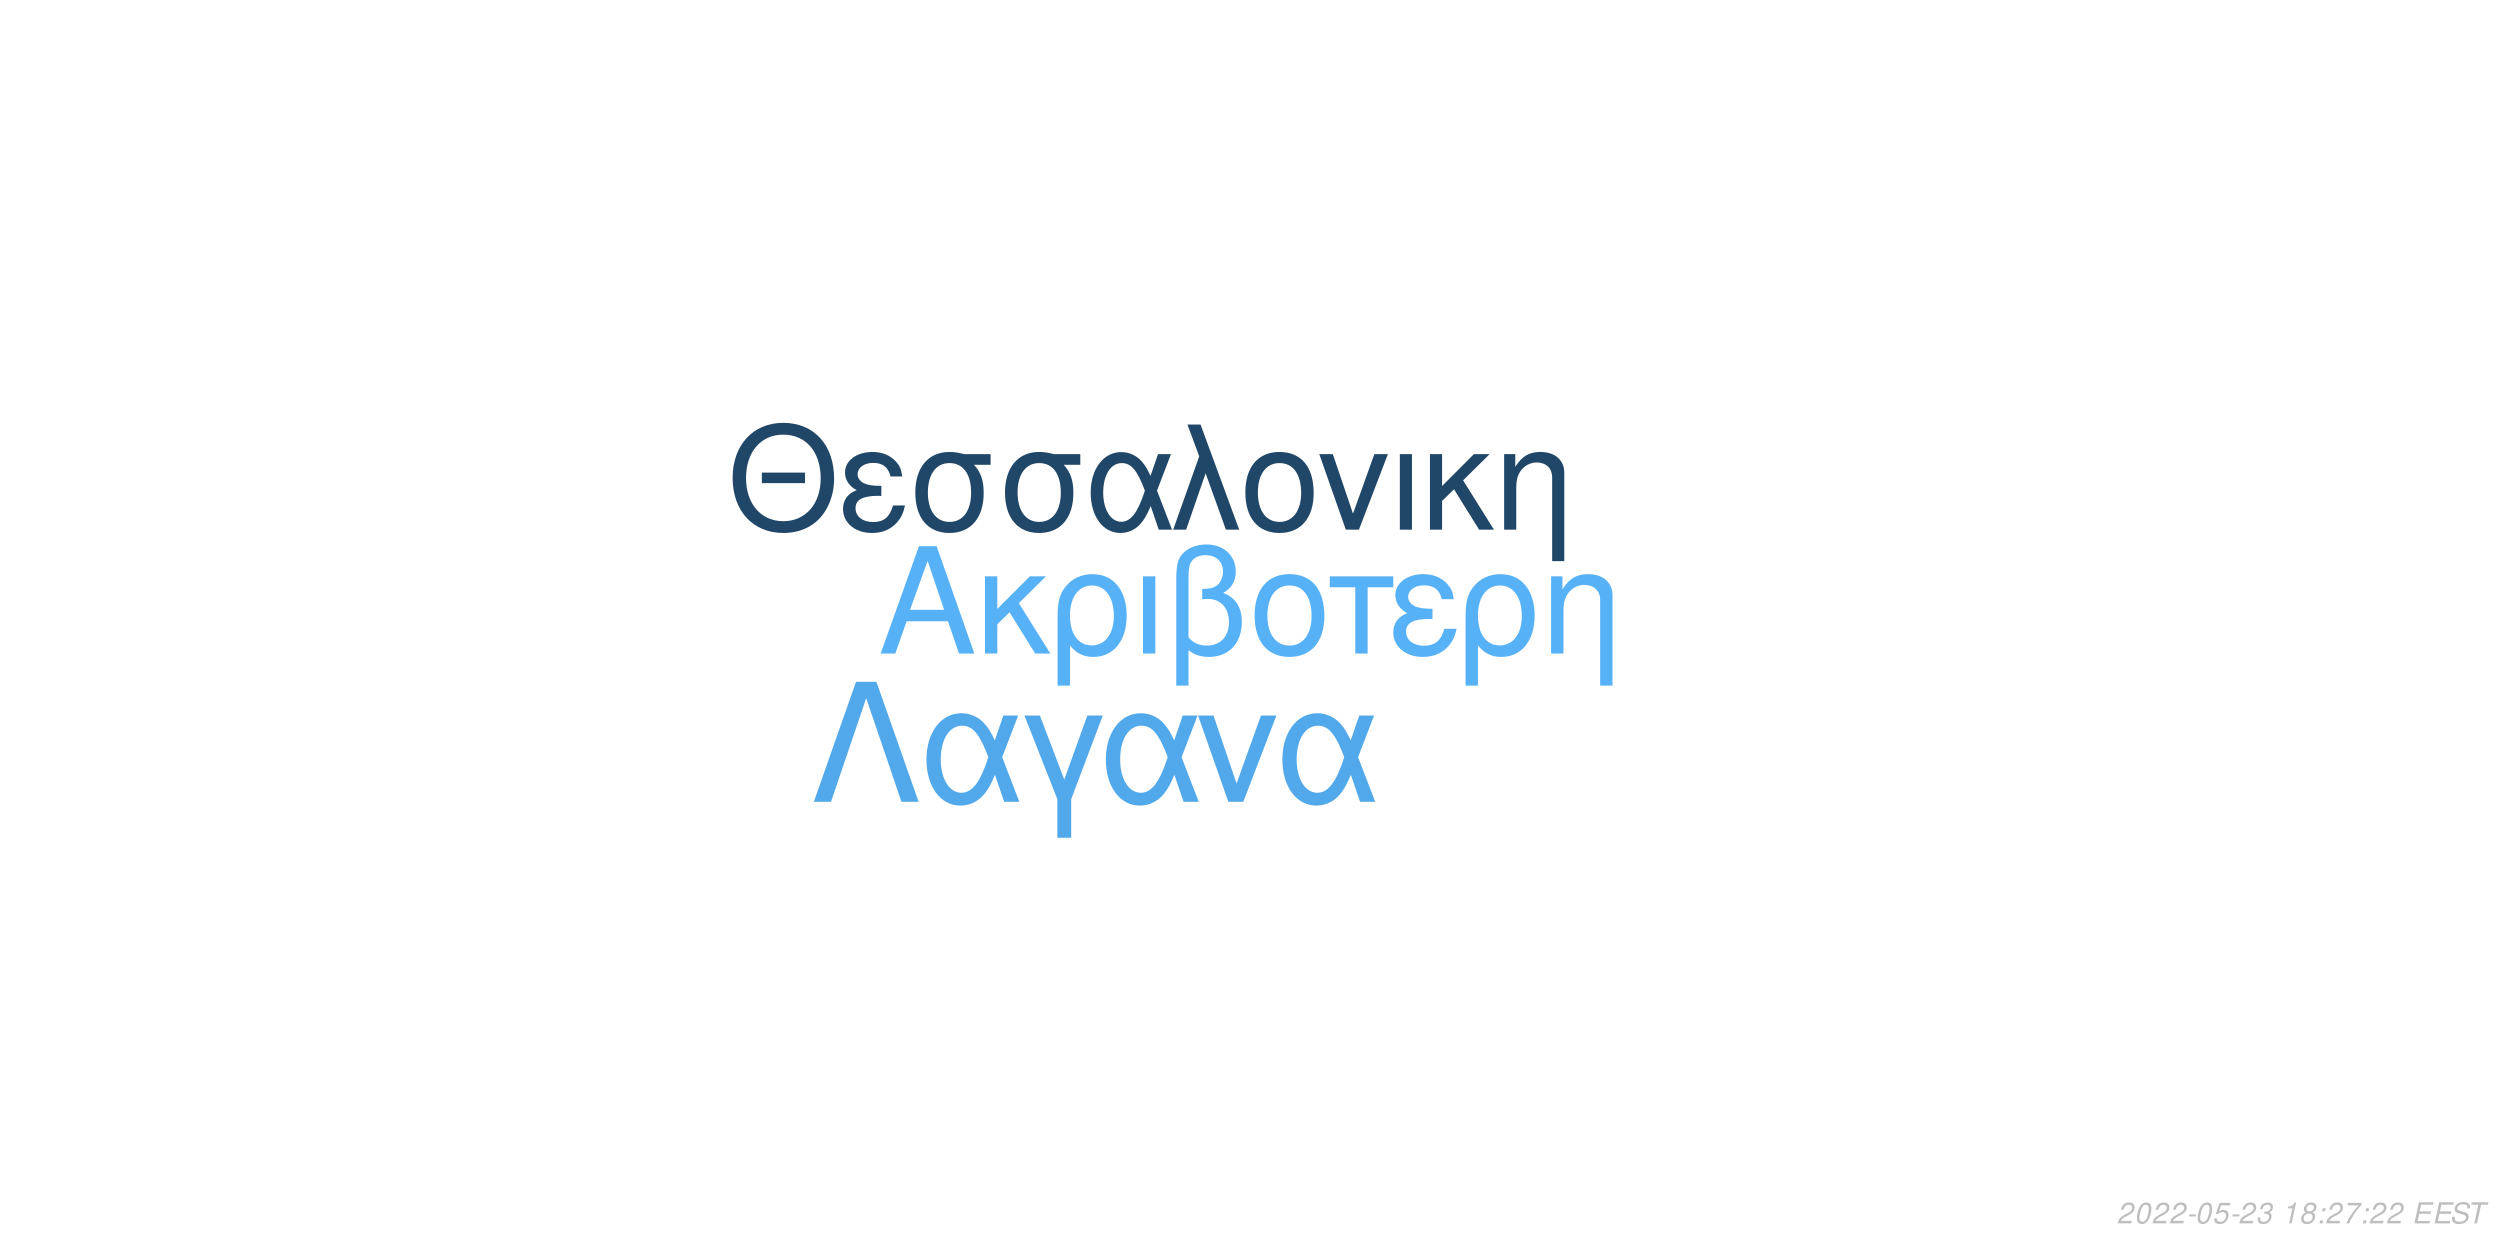
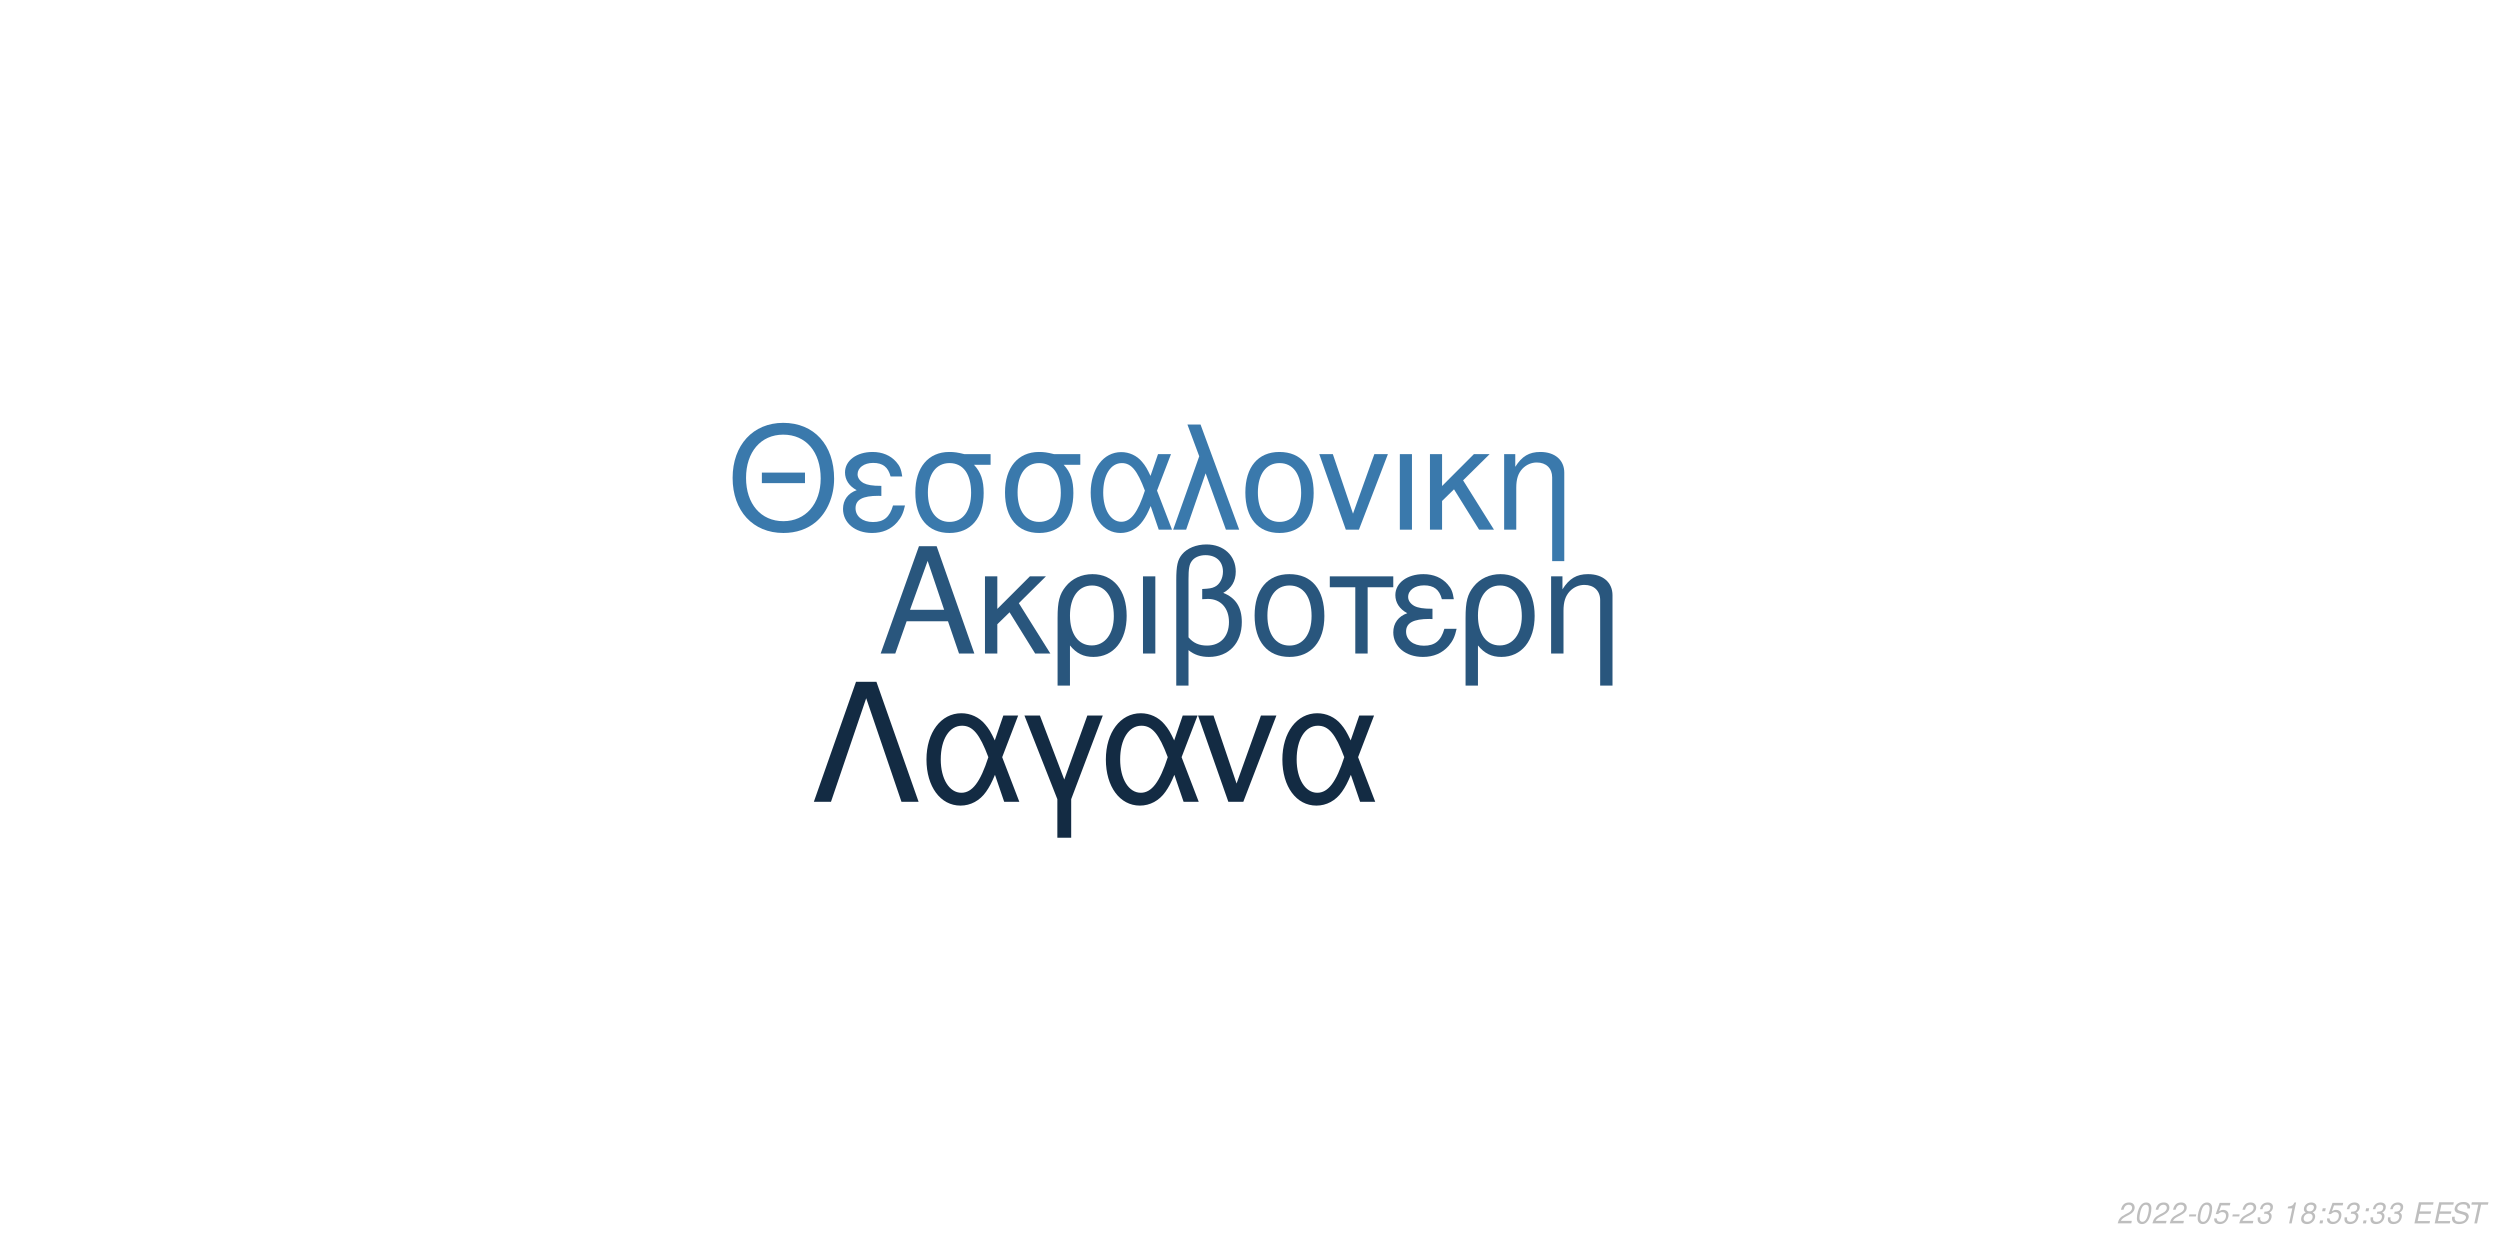
<svg xmlns="http://www.w3.org/2000/svg" xmlns:xlink="http://www.w3.org/1999/xlink" width="864pt" height="432pt" viewBox="0 0 864 432" version="1.1">
  <defs>
    <g>
      <symbol overflow="visible" id="glyph0-0">
        <path style="stroke:none;" d="" />
      </symbol>
      <symbol overflow="visible" id="glyph0-1">
        <path style="stroke:none;" d="M 24.125 -11.141 L 27.938 0 L 33.234 0 L 20.203 -37.094 L 14.094 -37.094 L 0.859 0 L 5.906 0 L 9.828 -11.141 Z M 22.797 -15.109 L 11 -15.109 L 17.094 -32.016 Z M 22.797 -15.109 " />
      </symbol>
      <symbol overflow="visible" id="glyph0-2">
        <path style="stroke:none;" d="M 7.172 -15.422 L 7.172 -26.672 L 2.906 -26.672 L 2.906 0 L 7.172 0 L 7.172 -10.125 L 11.406 -14.25 L 20.25 0 L 25.5 0 L 14.609 -17.406 L 23.969 -26.672 L 18.422 -26.672 Z M 7.172 -15.422 " />
      </symbol>
      <symbol overflow="visible" id="glyph0-3">
        <path style="stroke:none;" d="M 3 11.094 L 7.281 11.094 L 7.281 -2.797 C 9.516 -0.047 11.953 1.172 15.375 1.172 C 22.344 1.172 26.875 -4.422 26.875 -13.031 C 26.875 -21.891 22.297 -27.438 15.062 -27.438 C 11.297 -27.438 7.984 -25.906 5.797 -23.156 C 3.672 -20.516 3 -17.969 3 -12.359 Z M 14.906 -23.516 C 19.547 -23.516 22.438 -19.438 22.438 -12.922 C 22.438 -6.812 19.391 -2.797 14.812 -2.797 C 10.172 -2.797 7.281 -6.766 7.281 -13.125 C 7.281 -19.484 10.234 -23.516 14.906 -23.516 Z M 14.906 -23.516 " />
      </symbol>
      <symbol overflow="visible" id="glyph0-4">
        <path style="stroke:none;" d="M 3.516 0 L 7.781 0 L 7.781 -26.672 L 3.516 -26.672 Z M 3.516 0 " />
      </symbol>
      <symbol overflow="visible" id="glyph0-5">
        <path style="stroke:none;" d="M 4.016 11.094 L 8.25 11.094 L 8.25 -1.172 C 10.172 0.406 12.422 1.172 15.312 1.172 C 22.188 1.172 26.672 -3.609 26.672 -10.891 C 26.672 -15.984 24.578 -19.234 20.25 -20.969 C 23.109 -22.547 24.578 -25.031 24.578 -28.344 C 24.578 -33.844 20.406 -37.703 14.453 -37.703 C 10.938 -37.703 7.734 -36.391 6 -34.25 C 4.484 -32.422 4.016 -30.328 4.016 -25.391 Z M 8.25 -25.656 C 8.25 -29.359 8.5 -30.844 9.469 -32.062 C 10.375 -33.281 12.156 -34 14.094 -34 C 17.812 -34 20.156 -31.812 20.156 -28.297 C 20.156 -25.953 18.984 -23.812 17.297 -23.047 C 16.281 -22.547 15.469 -22.438 12.984 -22.297 L 12.984 -18.781 C 13.734 -18.828 14.344 -18.875 14.969 -18.875 C 19.344 -18.875 22.234 -15.719 22.234 -10.891 C 22.234 -5.906 19.281 -2.75 14.656 -2.75 C 11.953 -2.75 9.922 -3.609 8.25 -5.594 Z M 8.25 -25.656 " />
      </symbol>
      <symbol overflow="visible" id="glyph0-6">
        <path style="stroke:none;" d="M 14.094 -27.438 C 6.562 -27.438 2.094 -22.094 2.094 -13.125 C 2.094 -4.125 6.562 1.172 14.141 1.172 C 21.672 1.172 26.203 -4.172 26.203 -12.922 C 26.203 -22.188 21.828 -27.438 14.094 -27.438 Z M 14.141 -23.516 C 18.938 -23.516 21.781 -19.594 21.781 -12.984 C 21.781 -6.672 18.828 -2.75 14.141 -2.75 C 9.422 -2.75 6.516 -6.672 6.516 -13.125 C 6.516 -19.594 9.422 -23.516 14.141 -23.516 Z M 14.141 -23.516 " />
      </symbol>
      <symbol overflow="visible" id="glyph0-7">
        <path style="stroke:none;" d="M 7.891 0 L 12.156 0 L 12.156 -22.906 L 21.016 -22.906 L 21.016 -26.672 L -0.922 -26.672 L -0.922 -22.906 L 7.891 -22.906 Z M 7.891 0 " />
      </symbol>
      <symbol overflow="visible" id="glyph0-8">
        <path style="stroke:none;" d="M 14.562 -15.469 C 11.344 -15.469 9.562 -15.781 8.297 -16.438 C 6.922 -17.203 6.156 -18.328 6.156 -19.547 C 6.156 -21.891 8.453 -23.562 11.656 -23.562 C 15.062 -23.562 16.953 -22.094 17.812 -18.781 L 21.938 -18.781 C 21.578 -21.266 21.062 -22.5 19.797 -23.922 C 17.812 -26.203 14.906 -27.438 11.453 -27.438 C 5.797 -27.438 1.734 -24.375 1.734 -20.203 C 1.734 -17.609 3.156 -15.375 5.859 -13.938 C 2.797 -12.875 1.016 -10.484 1.016 -7.328 C 1.016 -2.391 5.297 1.172 11.25 1.172 C 14.969 1.172 17.906 -0.109 20.156 -2.641 C 21.578 -4.328 22.297 -5.797 22.906 -8.547 L 18.672 -8.547 C 17.5 -4.422 15.422 -2.703 11.609 -2.703 C 7.938 -2.703 5.438 -4.688 5.438 -7.578 C 5.438 -10.578 7.938 -11.953 13.484 -11.953 C 13.641 -11.953 14.094 -11.953 14.562 -11.906 Z M 14.562 -15.469 " />
      </symbol>
      <symbol overflow="visible" id="glyph0-9">
        <path style="stroke:none;" d="M 3.562 -26.672 L 3.562 0 L 7.844 0 L 7.844 -14.703 C 7.844 -17.906 8.5 -19.891 10.031 -21.531 C 11.406 -22.953 13.188 -23.719 15.062 -23.719 C 18.375 -23.719 20.516 -21.672 20.516 -18.469 L 20.516 11.094 L 24.781 11.094 L 24.781 -20.156 C 24.781 -24.578 21.469 -27.438 16.328 -27.438 C 12.359 -27.438 9.828 -25.906 7.484 -22.188 L 7.484 -26.672 Z M 3.562 -26.672 " />
      </symbol>
      <symbol overflow="visible" id="glyph1-0">
        <path style="stroke:none;" d="" />
      </symbol>
      <symbol overflow="visible" id="glyph1-1">
        <path style="stroke:none;" d="M 26.859 -19.734 L 11.953 -19.734 L 11.953 -16.094 L 26.859 -16.094 Z M 19.328 -36.922 C 8.922 -36.922 1.844 -29.25 1.844 -17.891 C 1.844 -6.484 8.875 1.141 19.391 1.141 C 23.812 1.141 27.703 -0.203 30.641 -2.688 C 34.578 -6.031 36.922 -11.656 36.922 -17.594 C 36.922 -29.297 30 -36.922 19.328 -36.922 Z M 19.328 -32.844 C 27.203 -32.844 32.281 -26.906 32.281 -17.688 C 32.281 -8.922 27.062 -2.938 19.391 -2.938 C 11.609 -2.938 6.484 -8.922 6.484 -17.891 C 6.484 -26.859 11.609 -32.844 19.328 -32.844 Z M 19.328 -32.844 " />
      </symbol>
      <symbol overflow="visible" id="glyph1-2">
        <path style="stroke:none;" d="M 14.25 -15.141 C 11.109 -15.141 9.375 -15.453 8.125 -16.094 C 6.781 -16.844 6.031 -17.938 6.031 -19.141 C 6.031 -21.422 8.266 -23.078 11.406 -23.078 C 14.75 -23.078 16.594 -21.625 17.438 -18.391 L 21.469 -18.391 C 21.125 -20.828 20.625 -22.031 19.391 -23.422 C 17.438 -25.656 14.594 -26.859 11.219 -26.859 C 5.688 -26.859 1.688 -23.875 1.688 -19.781 C 1.688 -17.234 3.094 -15.047 5.734 -13.656 C 2.734 -12.609 1 -10.266 1 -7.172 C 1 -2.344 5.188 1.141 11.016 1.141 C 14.656 1.141 17.547 -0.094 19.734 -2.594 C 21.125 -4.234 21.828 -5.688 22.422 -8.375 L 18.281 -8.375 C 17.141 -4.328 15.094 -2.641 11.359 -2.641 C 7.766 -2.641 5.328 -4.578 5.328 -7.422 C 5.328 -10.359 7.766 -11.703 13.203 -11.703 C 13.359 -11.703 13.797 -11.703 14.25 -11.656 Z M 14.25 -15.141 " />
      </symbol>
      <symbol overflow="visible" id="glyph1-3">
        <path style="stroke:none;" d="M 29 -26.109 L 19.938 -26.109 C 17.594 -26.703 16.438 -26.859 14.703 -26.859 C 7.469 -26.859 2.984 -21.469 2.984 -12.859 C 2.984 -4.031 7.375 1.141 14.797 1.141 C 22.172 1.141 26.609 -4.078 26.609 -12.656 C 26.609 -17.047 25.656 -19.828 23.266 -22.422 L 29 -22.422 Z M 14.797 -23.016 C 19.531 -23.016 22.266 -19.234 22.266 -12.75 C 22.266 -6.531 19.438 -2.688 14.797 -2.688 C 10.172 -2.688 7.328 -6.531 7.328 -12.859 C 7.328 -19.188 10.172 -23.016 14.797 -23.016 Z M 14.797 -23.016 " />
      </symbol>
      <symbol overflow="visible" id="glyph1-4">
        <path style="stroke:none;" d="M 29.344 -26.109 L 24.859 -26.109 L 22.266 -18.578 C 21.125 -21.031 20.484 -22.125 19.328 -23.469 C 17.547 -25.609 14.906 -26.812 12.156 -26.812 C 5.984 -26.812 1.594 -20.984 1.594 -12.812 C 1.594 -4.578 5.828 1.141 11.906 1.141 C 14.953 1.141 17.734 -0.344 19.625 -3.047 C 20.672 -4.531 21.281 -5.688 22.328 -8.172 L 25.109 0 L 29.703 0 L 24.516 -13.5 Z M 20.328 -13.5 C 17.891 -5.922 15.453 -2.734 12.156 -2.734 C 8.516 -2.734 5.922 -6.922 5.922 -12.812 C 5.922 -18.938 8.516 -23.016 12.359 -23.016 C 15.594 -23.016 17.688 -20.531 20.328 -13.5 Z M 20.328 -13.5 " />
      </symbol>
      <symbol overflow="visible" id="glyph1-5">
        <path style="stroke:none;" d="M 1.094 0 L 5.578 0 L 12.312 -19.484 L 19.328 0 L 23.922 0 L 10.562 -36.328 L 6.031 -36.328 L 10.109 -25.359 Z M 1.094 0 " />
      </symbol>
      <symbol overflow="visible" id="glyph1-6">
        <path style="stroke:none;" d="M 13.797 -26.859 C 6.422 -26.859 2.047 -21.625 2.047 -12.859 C 2.047 -4.031 6.422 1.141 13.859 1.141 C 21.234 1.141 25.656 -4.078 25.656 -12.656 C 25.656 -21.719 21.375 -26.859 13.797 -26.859 Z M 13.859 -23.016 C 18.531 -23.016 21.328 -19.188 21.328 -12.703 C 21.328 -6.531 18.438 -2.688 13.859 -2.688 C 9.219 -2.688 6.375 -6.531 6.375 -12.859 C 6.375 -19.188 9.219 -23.016 13.859 -23.016 Z M 13.859 -23.016 " />
      </symbol>
      <symbol overflow="visible" id="glyph1-7">
        <path style="stroke:none;" d="M 14.297 0 L 24.312 -26.109 L 19.625 -26.109 L 12.25 -5.531 L 5.281 -26.109 L 0.594 -26.109 L 9.766 0 Z M 14.297 0 " />
      </symbol>
      <symbol overflow="visible" id="glyph1-8">
        <path style="stroke:none;" d="M 3.438 0 L 7.625 0 L 7.625 -26.109 L 3.438 -26.109 Z M 3.438 0 " />
      </symbol>
      <symbol overflow="visible" id="glyph1-9">
        <path style="stroke:none;" d="M 7.031 -15.094 L 7.031 -26.109 L 2.844 -26.109 L 2.844 0 L 7.031 0 L 7.031 -9.922 L 11.156 -13.953 L 19.828 0 L 24.969 0 L 14.297 -17.047 L 23.469 -26.109 L 18.031 -26.109 Z M 7.031 -15.094 " />
      </symbol>
      <symbol overflow="visible" id="glyph1-10">
        <path style="stroke:none;" d="M 3.484 -26.109 L 3.484 0 L 7.672 0 L 7.672 -14.406 C 7.672 -17.547 8.328 -19.484 9.812 -21.078 C 11.156 -22.469 12.906 -23.219 14.75 -23.219 C 17.984 -23.219 20.078 -21.234 20.078 -18.094 L 20.078 10.859 L 24.266 10.859 L 24.266 -19.734 C 24.266 -24.062 21.031 -26.859 16 -26.859 C 12.109 -26.859 9.609 -25.359 7.328 -21.719 L 7.328 -26.109 Z M 3.484 -26.109 " />
      </symbol>
      <symbol overflow="visible" id="glyph2-0">
        <path style="stroke:none;" d="" />
      </symbol>
      <symbol overflow="visible" id="glyph2-1">
        <path style="stroke:none;" d="M 22.531 -41.484 L 15.484 -41.484 L 0.906 0 L 6.828 0 L 19 -35.797 L 31.188 0 L 37.109 0 Z M 22.531 -41.484 " />
      </symbol>
      <symbol overflow="visible" id="glyph2-2">
        <path style="stroke:none;" d="M 33.516 -29.812 L 28.391 -29.812 L 25.438 -21.219 C 24.125 -24.016 23.391 -25.266 22.078 -26.797 C 20.031 -29.25 17.016 -30.609 13.891 -30.609 C 6.828 -30.609 1.828 -23.953 1.828 -14.625 C 1.828 -5.234 6.656 1.312 13.594 1.312 C 17.078 1.312 20.266 -0.391 22.422 -3.469 C 23.609 -5.172 24.297 -6.484 25.5 -9.328 L 28.688 0 L 33.922 0 L 28 -15.422 Z M 23.219 -15.422 C 20.422 -6.766 17.641 -3.125 13.891 -3.125 C 9.734 -3.125 6.766 -7.906 6.766 -14.625 C 6.766 -21.625 9.734 -26.297 14.109 -26.297 C 17.812 -26.297 20.203 -23.453 23.219 -15.422 Z M 23.219 -15.422 " />
      </symbol>
      <symbol overflow="visible" id="glyph2-3">
        <path style="stroke:none;" d="M 12.062 12.406 L 16.844 12.406 L 16.844 -0.906 L 27.766 -29.812 L 22.422 -29.812 L 14.453 -7.688 L 6.031 -29.812 L 0.688 -29.812 L 12.062 -0.906 Z M 12.062 12.406 " />
      </symbol>
      <symbol overflow="visible" id="glyph2-4">
        <path style="stroke:none;" d="M 16.328 0 L 27.766 -29.812 L 22.422 -29.812 L 14 -6.312 L 6.031 -29.812 L 0.688 -29.812 L 11.156 0 Z M 16.328 0 " />
      </symbol>
      <symbol overflow="visible" id="glyph3-0">
        <path style="stroke:none;" d="" />
      </symbol>
      <symbol overflow="visible" id="glyph3-1">
        <path style="stroke:none;" d="M 5.234 -0.875 L 1.469 -0.875 C 1.641 -1.375 2.203 -1.891 3.109 -2.344 L 4.234 -2.938 C 5.562 -3.625 6.219 -4.469 6.219 -5.484 C 6.219 -5.938 6.062 -6.359 5.797 -6.656 C 5.469 -7.047 4.984 -7.234 4.312 -7.234 C 2.766 -7.234 1.891 -6.453 1.484 -4.734 L 2.375 -4.734 C 2.484 -5.188 2.609 -5.484 2.797 -5.75 C 3.094 -6.203 3.609 -6.453 4.188 -6.453 C 4.891 -6.453 5.344 -6.031 5.344 -5.375 C 5.344 -4.703 4.859 -4.094 4.016 -3.656 L 2.984 -3.125 C 1.234 -2.188 0.797 -1.656 0.344 -0.016 L 5.047 -0.016 Z M 5.234 -0.875 " />
      </symbol>
      <symbol overflow="visible" id="glyph3-2">
        <path style="stroke:none;" d="M 4.203 -7.234 C 3.375 -7.234 2.688 -6.812 2.125 -5.984 C 1.484 -5.047 0.984 -3.188 0.984 -1.734 C 0.984 -1.109 1.172 -0.562 1.484 -0.266 C 1.797 0.047 2.281 0.234 2.766 0.234 C 3.625 0.234 4.281 -0.156 4.859 -1.016 C 5.516 -1.953 6 -3.797 6 -5.266 C 6 -6.5 5.328 -7.234 4.203 -7.234 Z M 4.094 -6.453 C 4.734 -6.453 5.125 -5.984 5.125 -5.156 C 5.125 -4.203 4.781 -2.625 4.406 -1.812 C 3.984 -0.938 3.516 -0.547 2.875 -0.547 C 2.25 -0.547 1.875 -1.031 1.875 -1.828 C 1.875 -2.797 2.203 -4.344 2.594 -5.203 C 2.984 -6.047 3.453 -6.453 4.094 -6.453 Z M 4.094 -6.453 " />
      </symbol>
      <symbol overflow="visible" id="glyph3-3">
        <path style="stroke:none;" d="M 3.516 -3.125 L 1.125 -3.125 L 0.969 -2.406 L 3.359 -2.406 Z M 3.516 -3.125 " />
      </symbol>
      <symbol overflow="visible" id="glyph3-4">
        <path style="stroke:none;" d="M 6.297 -7.094 L 2.594 -7.094 L 1.234 -3.234 L 2.047 -3.234 C 2.656 -3.766 2.938 -3.906 3.531 -3.906 C 4.328 -3.906 4.797 -3.453 4.797 -2.688 C 4.797 -1.438 3.969 -0.547 2.828 -0.547 C 2.031 -0.547 1.609 -0.938 1.578 -1.734 L 0.703 -1.734 L 0.703 -1.516 C 0.703 -0.938 0.844 -0.547 1.188 -0.266 C 1.562 0.062 2.078 0.234 2.703 0.234 C 3.656 0.234 4.391 -0.156 4.984 -0.922 C 5.422 -1.5 5.672 -2.234 5.672 -2.953 C 5.672 -4 4.938 -4.672 3.812 -4.672 C 3.328 -4.672 2.906 -4.547 2.406 -4.234 L 3.109 -6.219 L 6.109 -6.219 Z M 6.297 -7.094 " />
      </symbol>
      <symbol overflow="visible" id="glyph3-5">
        <path style="stroke:none;" d="M 2.922 -3.312 C 3.125 -3.344 3.234 -3.344 3.375 -3.344 C 4.203 -3.344 4.688 -3 4.688 -2.406 C 4.688 -1.312 3.906 -0.547 2.781 -0.547 C 2.047 -0.547 1.594 -0.938 1.594 -1.562 C 1.594 -1.719 1.609 -1.844 1.656 -2.094 L 0.766 -2.094 C 0.734 -1.797 0.719 -1.641 0.719 -1.469 C 0.719 -0.375 1.406 0.234 2.641 0.234 C 3.547 0.234 4.297 -0.078 4.812 -0.656 C 5.266 -1.156 5.562 -1.875 5.562 -2.547 C 5.562 -3.125 5.344 -3.453 4.797 -3.734 C 5.641 -4.234 6.016 -4.844 6.016 -5.734 C 6.016 -6.656 5.312 -7.234 4.203 -7.234 C 3.375 -7.234 2.672 -6.938 2.188 -6.375 C 1.891 -6.031 1.703 -5.641 1.516 -4.906 L 2.391 -4.906 C 2.5 -5.359 2.594 -5.594 2.734 -5.812 C 3.047 -6.234 3.516 -6.453 4.078 -6.453 C 4.734 -6.453 5.141 -6.125 5.141 -5.578 C 5.141 -5.188 5.016 -4.797 4.797 -4.547 C 4.516 -4.234 4 -4.062 3.266 -4.062 L 3.078 -4.062 Z M 2.922 -3.312 " />
      </symbol>
      <symbol overflow="visible" id="glyph3-6">
        <path style="stroke:none;" d="" />
      </symbol>
      <symbol overflow="visible" id="glyph3-7">
        <path style="stroke:none;" d="M 3.703 -5.188 L 2.594 0 L 3.469 0 L 5.016 -7.234 L 4.438 -7.234 C 3.906 -6.156 3.688 -6.016 2.234 -5.812 L 2.109 -5.188 Z M 3.703 -5.188 " />
      </symbol>
      <symbol overflow="visible" id="glyph3-8">
        <path style="stroke:none;" d="M 4.766 -3.797 C 5.078 -3.969 5.234 -4.078 5.438 -4.234 C 5.812 -4.594 6.062 -5.172 6.062 -5.734 C 6.062 -6.625 5.344 -7.234 4.266 -7.234 C 2.812 -7.234 1.703 -6.219 1.703 -4.875 C 1.703 -4.406 1.875 -4.125 2.359 -3.812 C 1.297 -3.312 0.75 -2.516 0.75 -1.469 C 0.75 -0.438 1.547 0.234 2.812 0.234 C 3.656 0.234 4.359 -0.094 4.938 -0.734 C 5.359 -1.234 5.609 -1.859 5.609 -2.438 C 5.609 -3.047 5.312 -3.516 4.766 -3.797 Z M 4.109 -6.453 C 4.797 -6.453 5.188 -6.125 5.188 -5.578 C 5.188 -5.266 5.062 -4.922 4.859 -4.672 C 4.562 -4.312 4.188 -4.156 3.656 -4.156 C 2.984 -4.156 2.594 -4.453 2.594 -4.984 C 2.594 -5.859 3.203 -6.453 4.109 -6.453 Z M 3.453 -3.406 C 4.234 -3.406 4.734 -2.984 4.734 -2.312 C 4.734 -1.312 3.922 -0.547 2.875 -0.547 C 2.125 -0.547 1.625 -0.969 1.625 -1.625 C 1.625 -2.609 2.438 -3.406 3.453 -3.406 Z M 3.453 -3.406 " />
      </symbol>
      <symbol overflow="visible" id="glyph3-9">
        <path style="stroke:none;" d="M 2.359 -1.031 L 1.312 -1.031 L 1.094 0 L 2.141 0 Z M 3.266 -5.234 L 2.219 -5.234 L 2 -4.203 L 3.047 -4.203 Z M 3.266 -5.234 " />
      </symbol>
      <symbol overflow="visible" id="glyph3-10">
-         <path style="stroke:none;" d="M 6.703 -7.094 L 1.953 -7.094 L 1.766 -6.219 L 5.594 -6.219 C 3.344 -3.688 2.266 -2.109 1.375 0 L 2.344 0 C 3.031 -1.906 4.828 -4.594 6.547 -6.281 Z M 6.703 -7.094 " />
+         <path style="stroke:none;" d="M 2.547 -3.312 L 6.5 -3.312 L 6.688 -4.141 L 2.719 -4.141 L 3.219 -6.469 L 7.344 -6.469 L 7.516 -7.297 L 2.453 -7.297 L 0.906 0 L 6.125 0 L 6.297 -0.812 L 2.016 -0.812 Z M 2.547 -3.312 " />
      </symbol>
      <symbol overflow="visible" id="glyph3-11">
-         <path style="stroke:none;" d="M 2.547 -3.312 L 6.5 -3.312 L 6.688 -4.141 L 2.719 -4.141 L 3.219 -6.469 L 7.344 -6.469 L 7.516 -7.297 L 2.453 -7.297 L 0.906 0 L 6.125 0 L 6.297 -0.812 L 2.016 -0.812 Z M 2.547 -3.312 " />
+         <path style="stroke:none;" d="M 7.062 -5.156 C 7.125 -5.438 7.141 -5.562 7.141 -5.703 C 7.141 -6.156 6.938 -6.594 6.594 -6.891 C 6.188 -7.25 5.656 -7.406 4.875 -7.406 C 3.844 -7.406 3.047 -7.125 2.5 -6.562 C 2.094 -6.141 1.781 -5.438 1.781 -4.922 C 1.781 -4.297 2.219 -3.766 2.891 -3.562 L 4.594 -3.094 C 5.406 -2.859 5.734 -2.578 5.734 -2.094 C 5.734 -1.781 5.547 -1.406 5.266 -1.141 C 4.844 -0.766 4.266 -0.578 3.453 -0.578 C 2.328 -0.578 1.812 -0.984 1.812 -1.906 C 1.812 -2.047 1.812 -2.125 1.844 -2.312 L 0.984 -2.312 C 0.906 -2.062 0.891 -1.906 0.891 -1.688 C 0.891 -0.484 1.797 0.234 3.297 0.234 C 4.359 0.234 5.234 -0.062 5.812 -0.609 C 6.344 -1.078 6.688 -1.797 6.688 -2.375 C 6.688 -2.641 6.609 -2.906 6.453 -3.156 C 6.234 -3.5 5.938 -3.703 5.469 -3.828 L 3.75 -4.312 C 2.984 -4.547 2.734 -4.734 2.734 -5.188 C 2.734 -5.547 2.875 -5.844 3.188 -6.109 C 3.547 -6.438 4.031 -6.594 4.703 -6.594 C 5.266 -6.594 5.688 -6.484 5.906 -6.297 C 6.094 -6.125 6.219 -5.797 6.219 -5.516 C 6.219 -5.422 6.203 -5.344 6.188 -5.156 Z M 7.062 -5.156 " />
      </symbol>
      <symbol overflow="visible" id="glyph3-12">
-         <path style="stroke:none;" d="M 7.062 -5.156 C 7.125 -5.438 7.141 -5.562 7.141 -5.703 C 7.141 -6.156 6.938 -6.594 6.594 -6.891 C 6.188 -7.25 5.656 -7.406 4.875 -7.406 C 3.844 -7.406 3.047 -7.125 2.5 -6.562 C 2.094 -6.141 1.781 -5.438 1.781 -4.922 C 1.781 -4.297 2.219 -3.766 2.891 -3.562 L 4.594 -3.094 C 5.406 -2.859 5.734 -2.578 5.734 -2.094 C 5.734 -1.781 5.547 -1.406 5.266 -1.141 C 4.844 -0.766 4.266 -0.578 3.453 -0.578 C 2.328 -0.578 1.812 -0.984 1.812 -1.906 C 1.812 -2.047 1.812 -2.125 1.844 -2.312 L 0.984 -2.312 C 0.906 -2.062 0.891 -1.906 0.891 -1.688 C 0.891 -0.484 1.797 0.234 3.297 0.234 C 4.359 0.234 5.234 -0.062 5.812 -0.609 C 6.344 -1.078 6.688 -1.797 6.688 -2.375 C 6.688 -2.641 6.609 -2.906 6.453 -3.156 C 6.234 -3.5 5.938 -3.703 5.469 -3.828 L 3.75 -4.312 C 2.984 -4.547 2.734 -4.734 2.734 -5.188 C 2.734 -5.547 2.875 -5.844 3.188 -6.109 C 3.547 -6.438 4.031 -6.594 4.703 -6.594 C 5.266 -6.594 5.688 -6.484 5.906 -6.297 C 6.094 -6.125 6.219 -5.797 6.219 -5.516 C 6.219 -5.422 6.203 -5.344 6.188 -5.156 Z M 7.062 -5.156 " />
-       </symbol>
-       <symbol overflow="visible" id="glyph3-13">
        <path style="stroke:none;" d="M 4.938 -6.469 L 7.312 -6.469 L 7.484 -7.297 L 1.75 -7.297 L 1.578 -6.469 L 3.984 -6.469 L 2.609 0 L 3.547 0 Z M 4.938 -6.469 " />
      </symbol>
    </g>
  </defs>
  <g id="surface1">
    <rect x="0" y="0" width="864" height="432" style="fill:rgb(100%,100%,100%);fill-opacity:1;stroke:none;" />
-     <g style="fill:rgb(33.725%,69.412%,96.863%);fill-opacity:1;">
+     <g style="fill:rgb(16.078%,33.725%,49.02%);fill-opacity:1;">
      <use xlink:href="#glyph0-1" x="303.5" y="225.861" />
      <use xlink:href="#glyph0-2" x="337.5" y="225.861" />
      <use xlink:href="#glyph0-3" x="362.5" y="225.861" />
      <use xlink:href="#glyph0-4" x="391.5" y="225.861" />
      <use xlink:href="#glyph0-5" x="402.5" y="225.861" />
      <use xlink:href="#glyph0-6" x="431.5" y="225.861" />
      <use xlink:href="#glyph0-7" x="460.5" y="225.861" />
      <use xlink:href="#glyph0-8" x="480.5" y="225.861" />
      <use xlink:href="#glyph0-3" x="503.5" y="225.861" />
      <use xlink:href="#glyph0-9" x="532.5" y="225.861" />
    </g>
-     <g style="fill:rgb(12.941%,27.843%,40.784%);fill-opacity:1;">
+     <g style="fill:rgb(22.745%,47.451%,67.451%);fill-opacity:1;">
      <use xlink:href="#glyph1-1" x="251.348" y="183.058" />
      <use xlink:href="#glyph1-2" x="290.348" y="183.058" />
      <use xlink:href="#glyph1-3" x="313.348" y="183.058" />
      <use xlink:href="#glyph1-3" x="344.348" y="183.058" />
      <use xlink:href="#glyph1-4" x="375.348" y="183.058" />
      <use xlink:href="#glyph1-5" x="404.348" y="183.058" />
      <use xlink:href="#glyph1-6" x="428.348" y="183.058" />
      <use xlink:href="#glyph1-7" x="455.348" y="183.058" />
      <use xlink:href="#glyph1-8" x="480.348" y="183.058" />
      <use xlink:href="#glyph1-9" x="491.348" y="183.058" />
      <use xlink:href="#glyph1-10" x="516.348" y="183.058" />
    </g>
-     <g style="fill:rgb(31.765%,65.882%,91.765%);fill-opacity:1;">
+     <g style="fill:rgb(7.451%,16.863%,26.275%);fill-opacity:1;">
      <use xlink:href="#glyph2-1" x="280.359" y="277.105" />
      <use xlink:href="#glyph2-2" x="318.359" y="277.105" />
      <use xlink:href="#glyph2-3" x="353.359" y="277.105" />
      <use xlink:href="#glyph2-2" x="380.359" y="277.105" />
      <use xlink:href="#glyph2-4" x="413.359" y="277.105" />
      <use xlink:href="#glyph2-2" x="441.359" y="277.105" />
    </g>
    <g style="fill:rgb(74.51%,74.51%,74.51%);fill-opacity:1;">
      <use xlink:href="#glyph3-1" x="731.52" y="422.81" />
      <use xlink:href="#glyph3-2" x="737.52" y="422.81" />
      <use xlink:href="#glyph3-1" x="743.52" y="422.81" />
      <use xlink:href="#glyph3-1" x="749.52" y="422.81" />
      <use xlink:href="#glyph3-3" x="755.52" y="422.81" />
      <use xlink:href="#glyph3-2" x="758.52" y="422.81" />
      <use xlink:href="#glyph3-4" x="764.52" y="422.81" />
      <use xlink:href="#glyph3-3" x="770.52" y="422.81" />
      <use xlink:href="#glyph3-1" x="773.52" y="422.81" />
      <use xlink:href="#glyph3-5" x="779.52" y="422.81" />
      <use xlink:href="#glyph3-6" x="785.52" y="422.81" />
      <use xlink:href="#glyph3-7" x="788.52" y="422.81" />
      <use xlink:href="#glyph3-8" x="794.52" y="422.81" />
      <use xlink:href="#glyph3-9" x="800.52" y="422.81" />
-       <use xlink:href="#glyph3-1" x="803.52" y="422.81" />
-       <use xlink:href="#glyph3-10" x="809.52" y="422.81" />
+       <use xlink:href="#glyph3-4" x="803.52" y="422.81" />
+       <use xlink:href="#glyph3-5" x="809.52" y="422.81" />
      <use xlink:href="#glyph3-9" x="815.52" y="422.81" />
-       <use xlink:href="#glyph3-1" x="818.52" y="422.81" />
-       <use xlink:href="#glyph3-1" x="824.52" y="422.81" />
+       <use xlink:href="#glyph3-5" x="818.52" y="422.81" />
+       <use xlink:href="#glyph3-5" x="824.52" y="422.81" />
      <use xlink:href="#glyph3-6" x="830.52" y="422.81" />
-       <use xlink:href="#glyph3-11" x="833.52" y="422.81" />
-       <use xlink:href="#glyph3-11" x="840.52" y="422.81" />
-       <use xlink:href="#glyph3-12" x="846.52" y="422.81" />
-       <use xlink:href="#glyph3-13" x="852.52" y="422.81" />
+       <use xlink:href="#glyph3-10" x="833.52" y="422.81" />
+       <use xlink:href="#glyph3-10" x="840.52" y="422.81" />
+       <use xlink:href="#glyph3-11" x="846.52" y="422.81" />
+       <use xlink:href="#glyph3-12" x="852.52" y="422.81" />
    </g>
  </g>
</svg>
